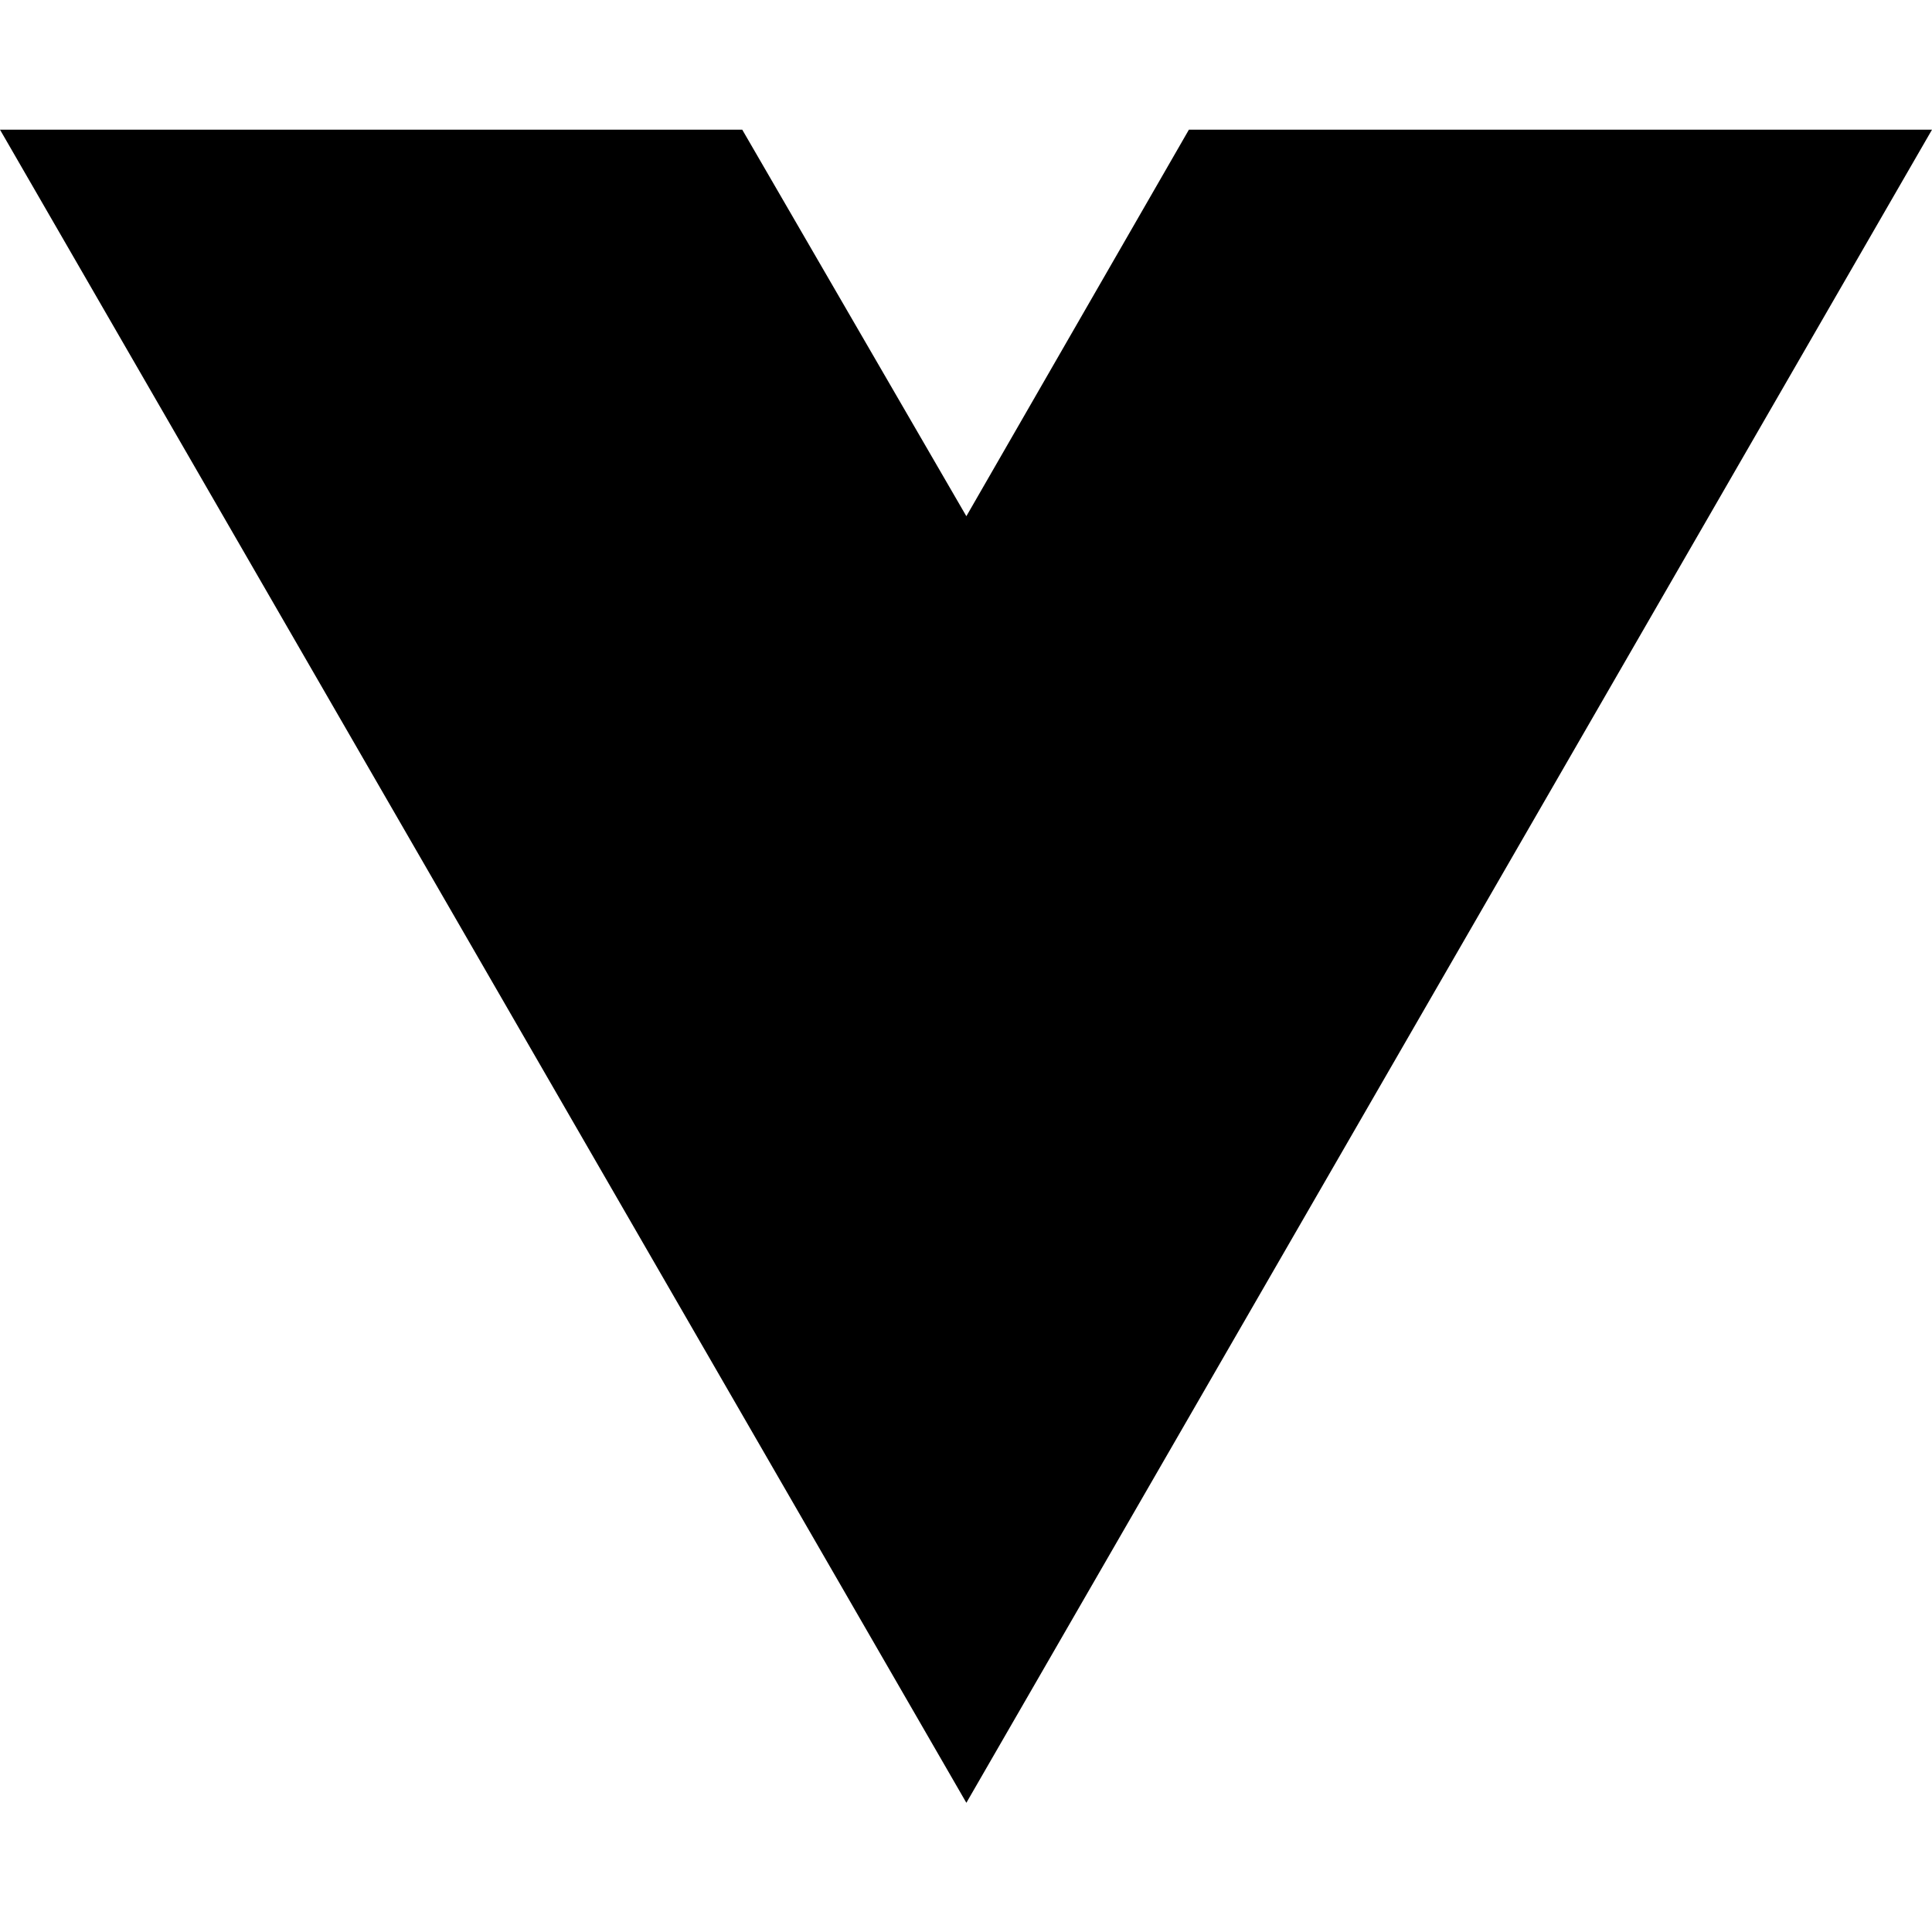
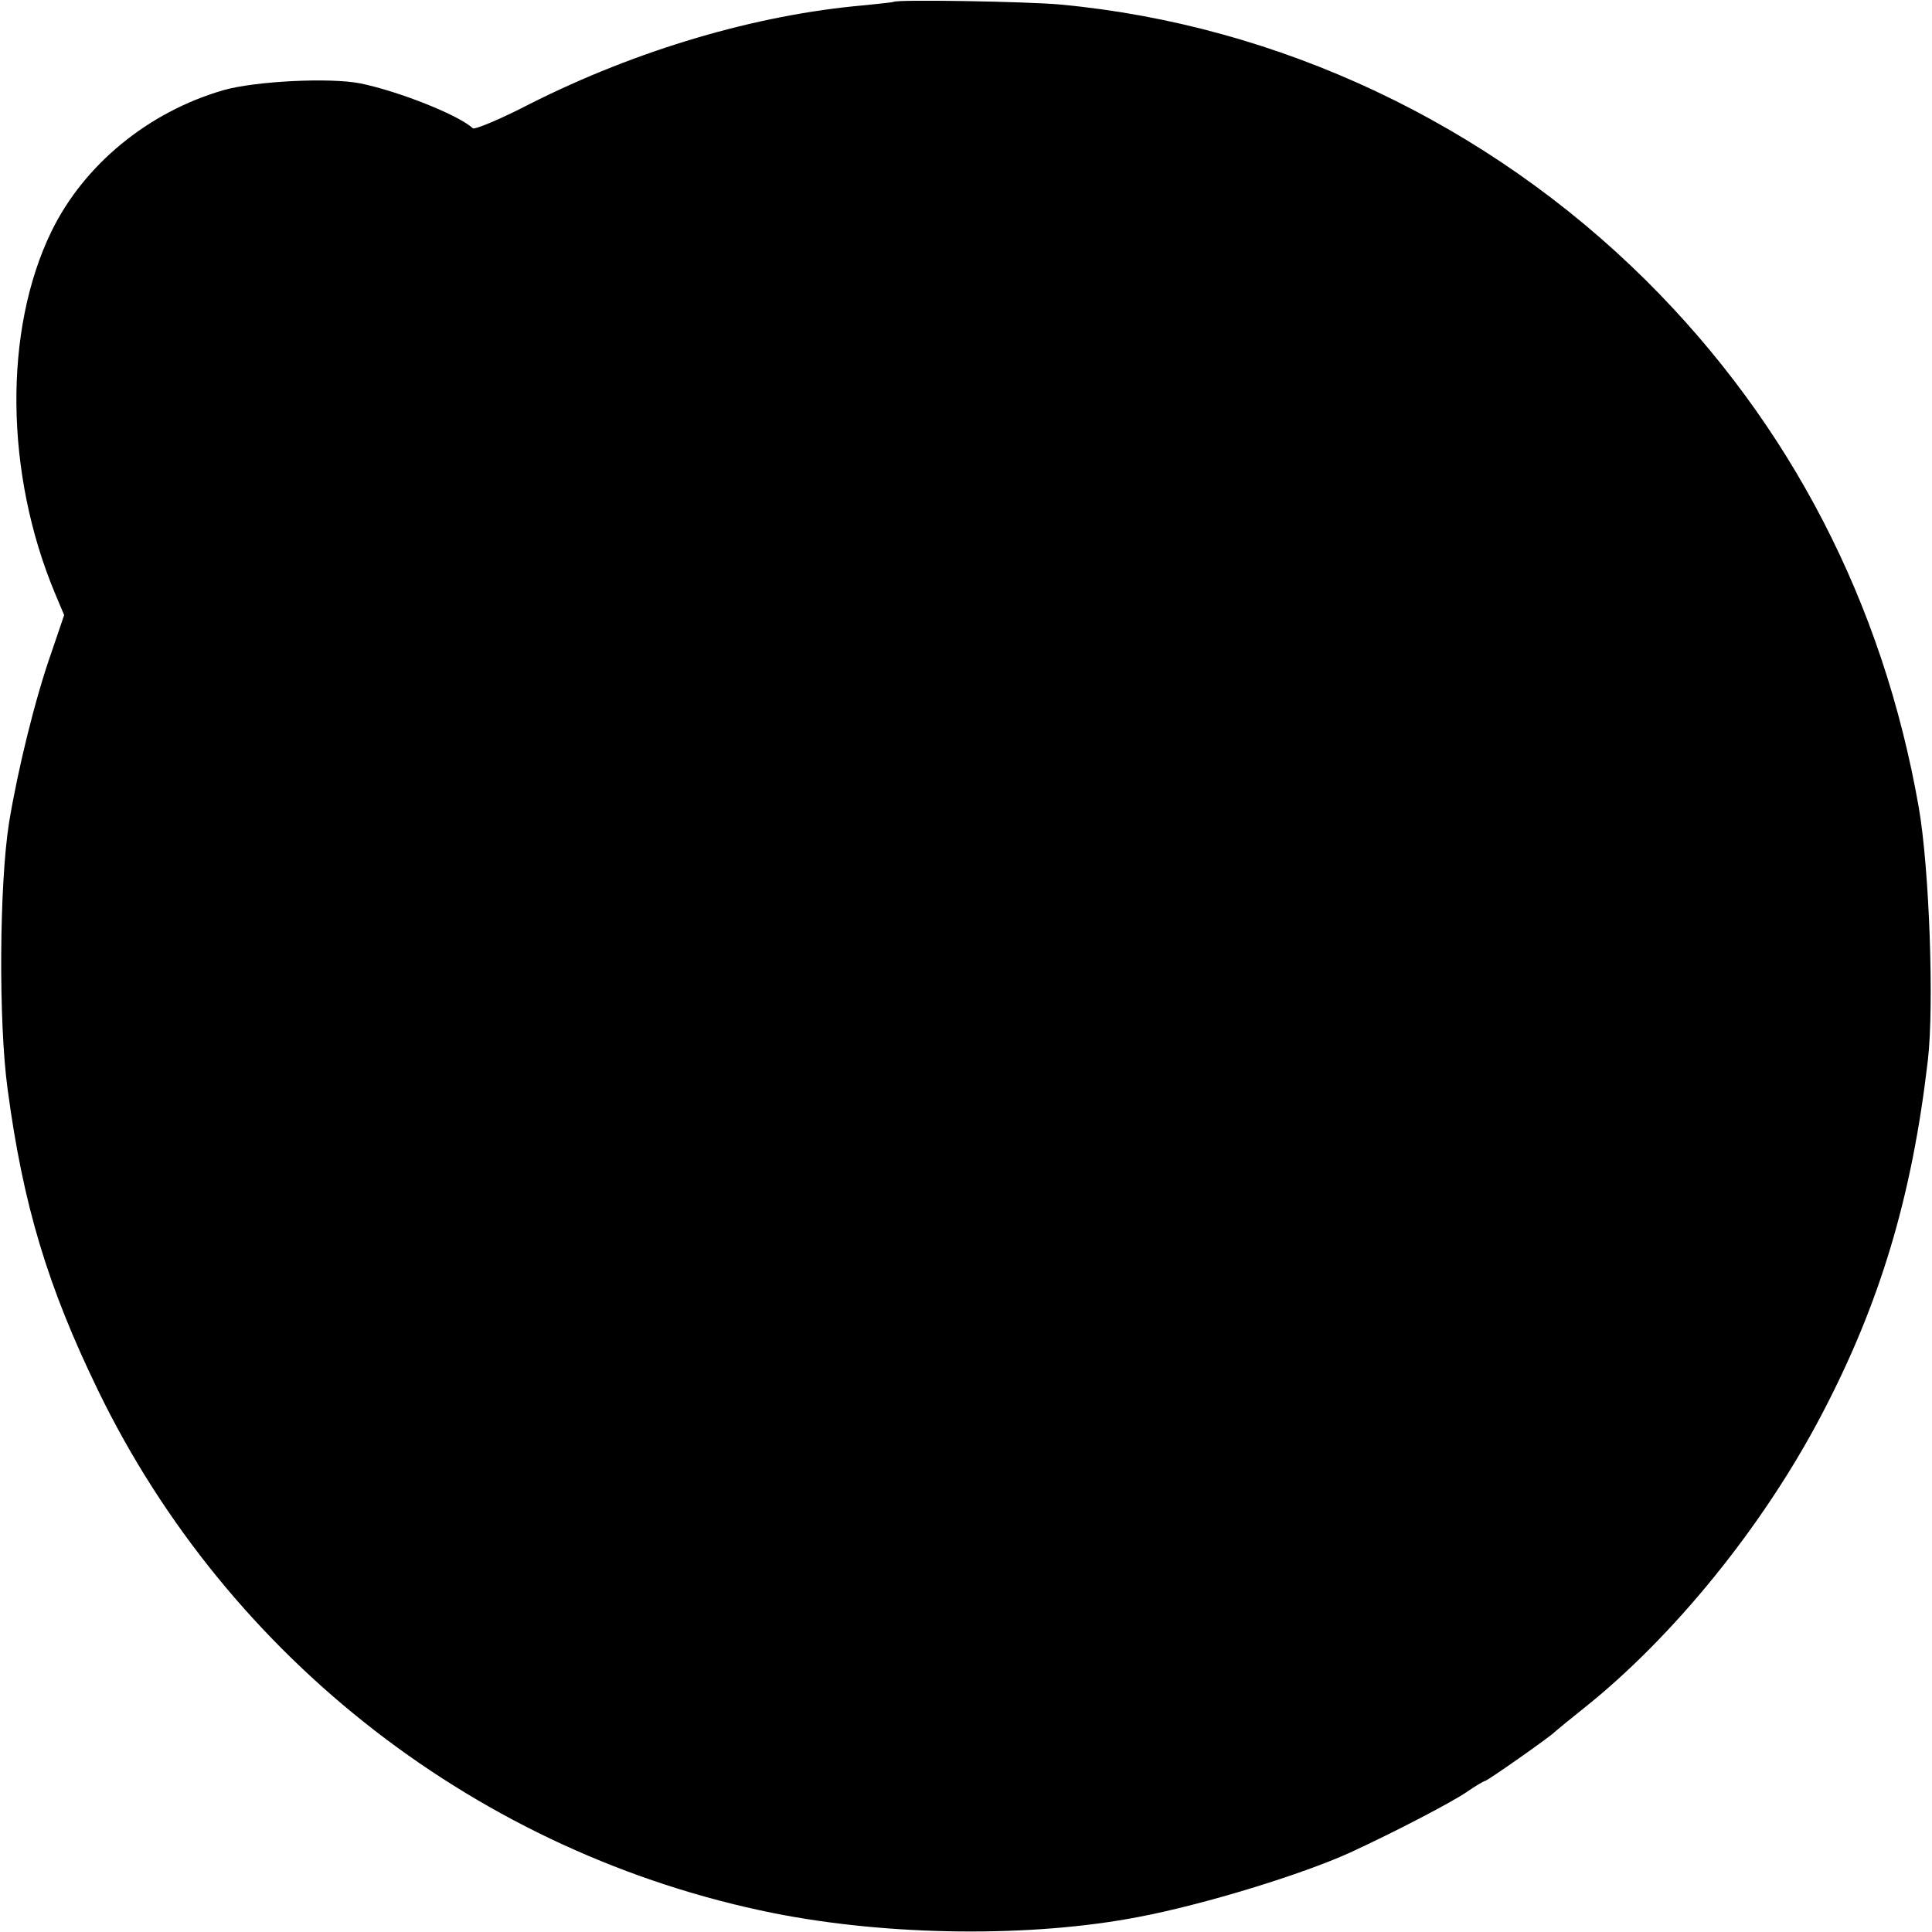
- <svg xmlns="http://www.w3.org/2000/svg" width="16" height="16" viewBox="0 0 16 16" fill="none">
-   <path d="M8.003 14.93L0 1.074H6.147L8.003 4.275L9.846 1.074H16L8.003 14.93Z" fill="black" />
+ <svg xmlns="http://www.w3.org/2000/svg" version="1.0" width="512pt" height="512pt" viewBox="0 0 512 512" preserveAspectRatio="xMidYMid meet">
+   <g transform="translate(0,512) scale(0.1,-0.1)" fill="#000000" stroke="none">
+     <path d="M2368 5115 c-1 -1 -37 -5 -78 -9 -286 -25 -602 -118 -887 -262 -77 -40 -145 -68 -150 -64 -37 35 -196 98 -298 119 -81 16 -279 6 -363 -18 -200 -58 -370 -198 -456 -375 -127 -262 -123 -641 10 -959 l24 -57 -34 -100 c-43 -122 -89 -310 -112 -450 -26 -165 -28 -529 -4 -705 41 -308 106 -524 240 -800 346 -713 1013 -1229 1790 -1385 306 -61 684 -65 968 -10 174 33 434 113 561 171 119 55 265 131 308 160 23 16 45 29 48 29 6 0 174 118 185 130 3 3 37 31 76 62 239 190 477 484 631 778 155 295 240 578 282 940 17 145 4 509 -24 670 -95 543 -341 1017 -722 1396 -420 417 -974 678 -1553 732 -88 8 -434 14 -442 7z" />
+   </g>
</svg>
